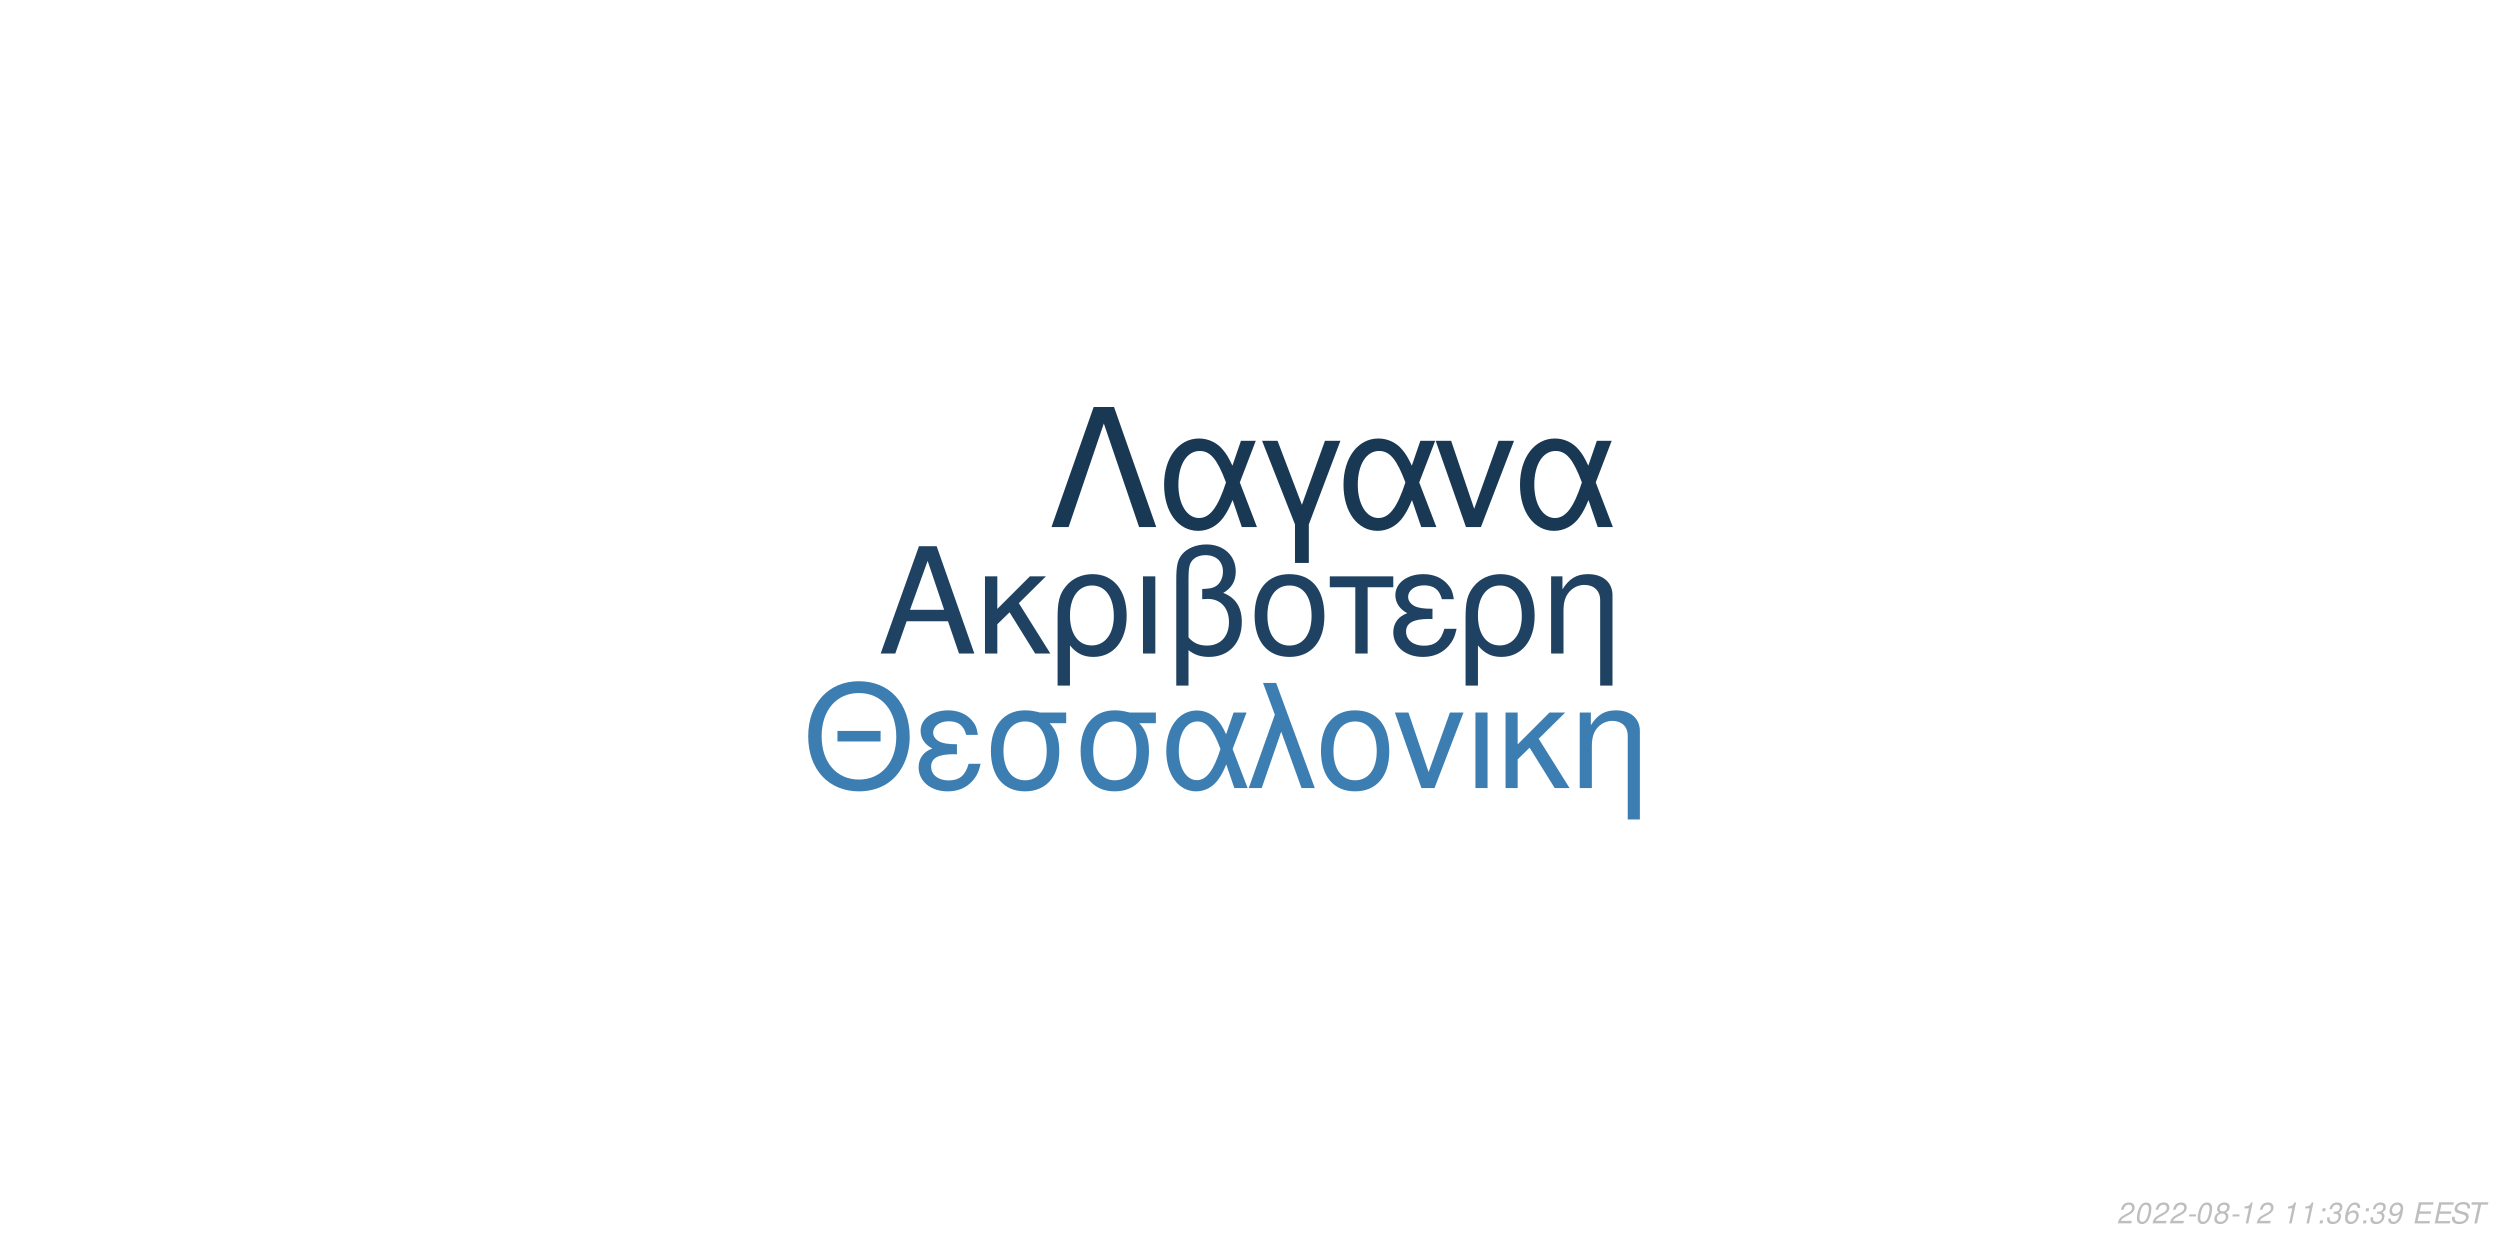
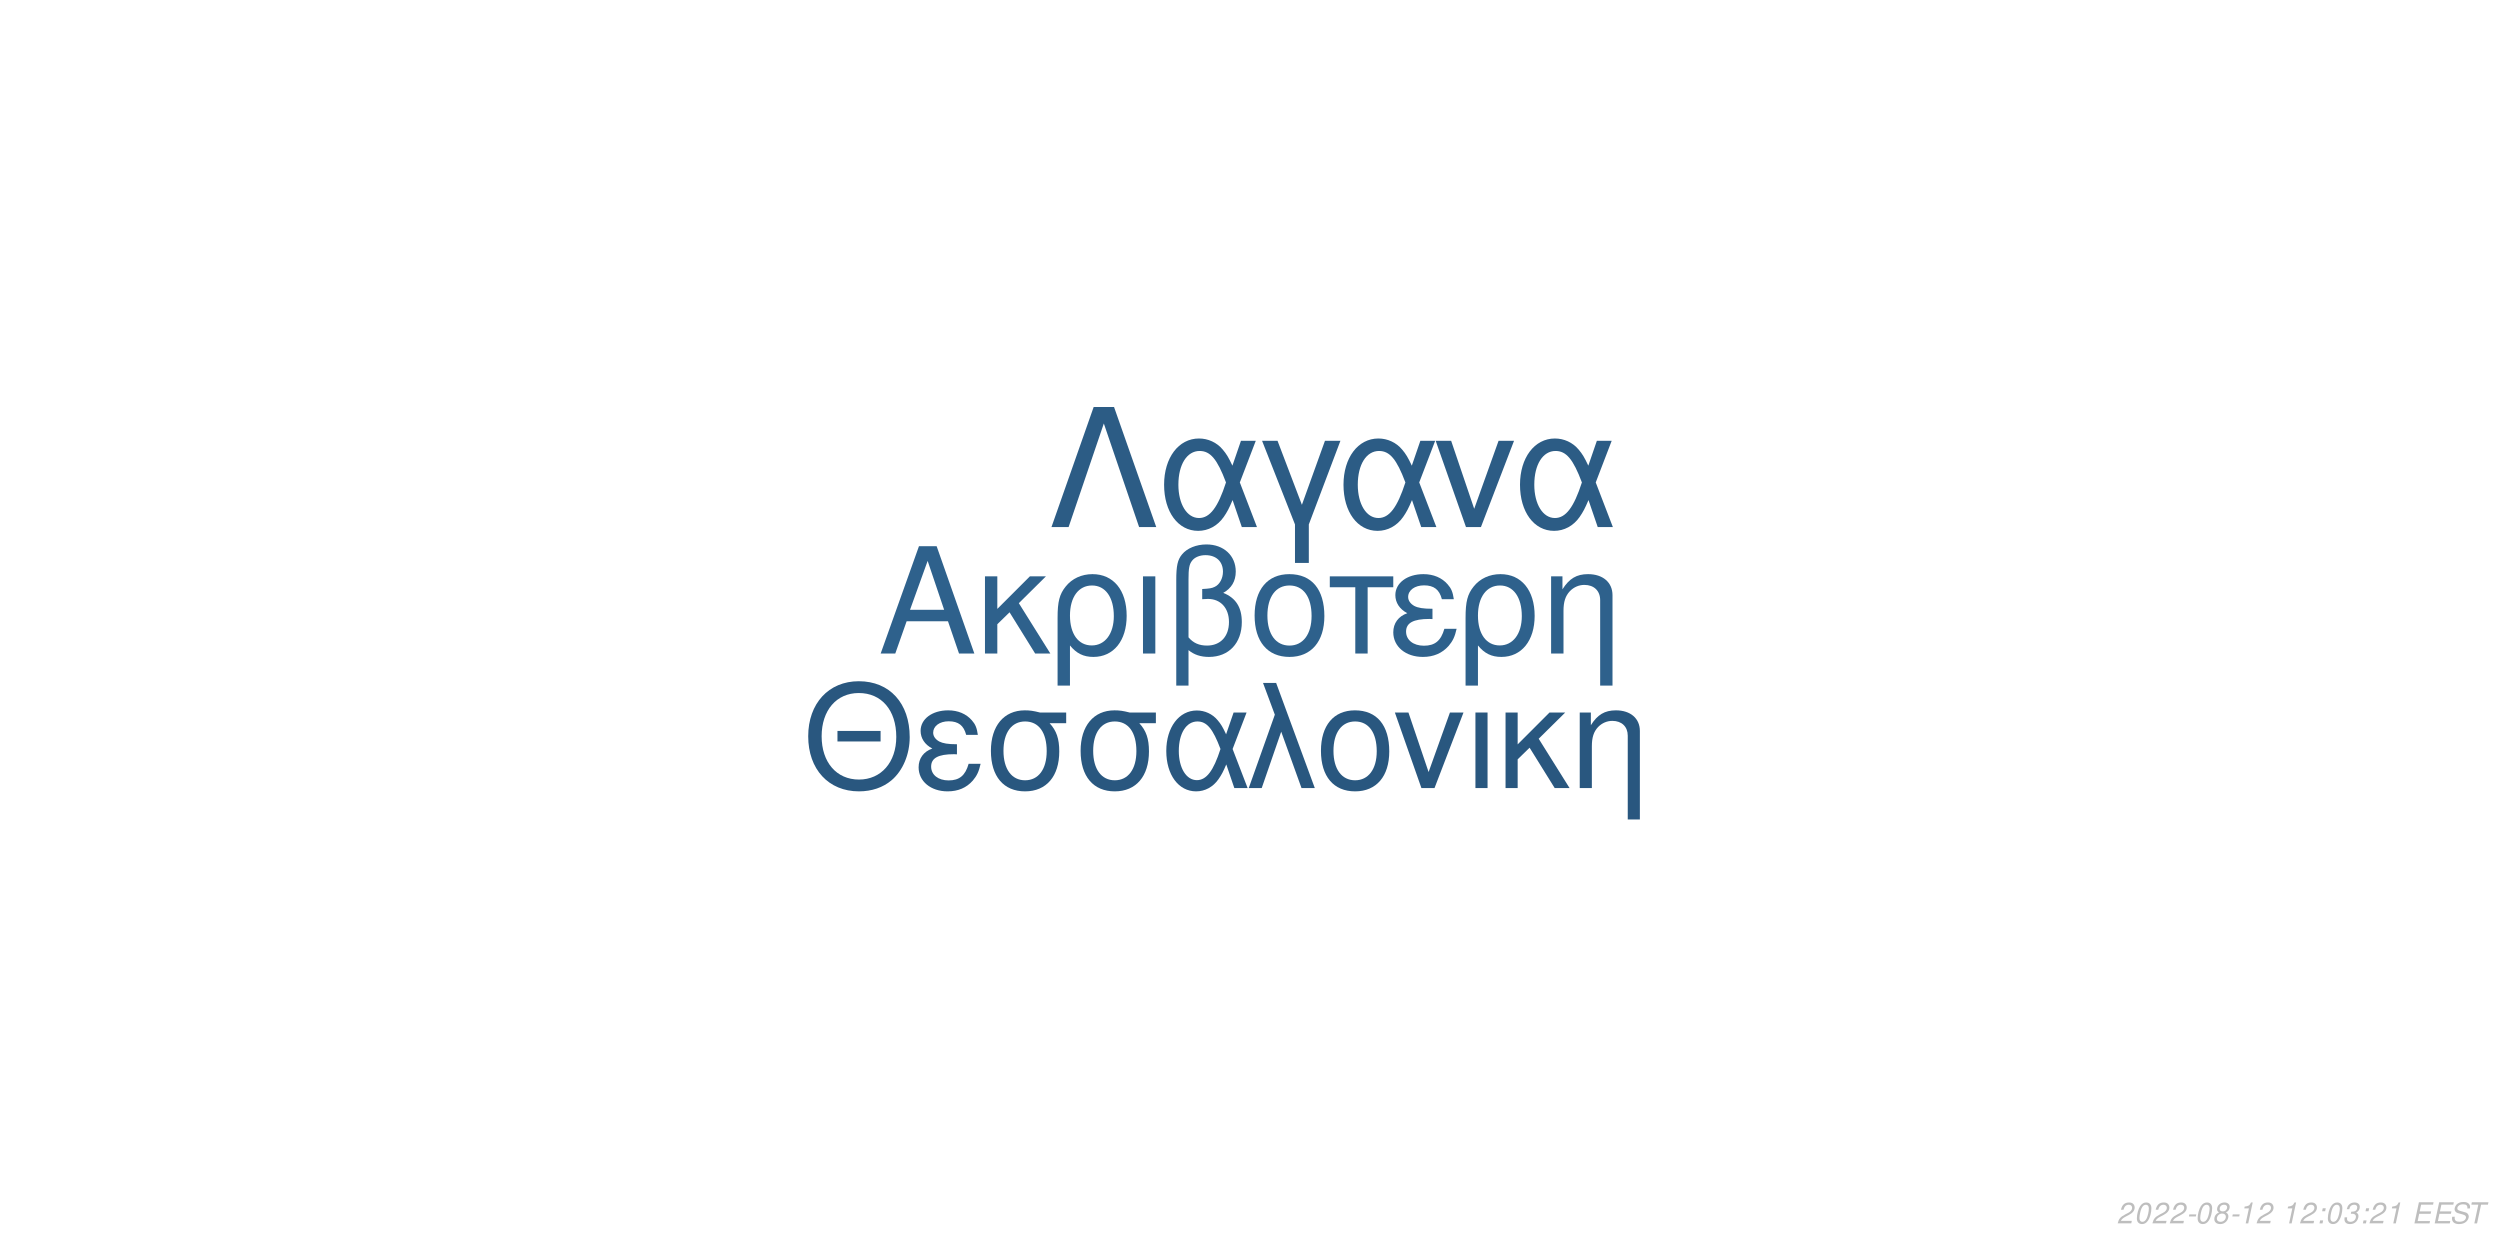
<svg xmlns="http://www.w3.org/2000/svg" xmlns:xlink="http://www.w3.org/1999/xlink" width="864pt" height="432pt" viewBox="0 0 864 432" version="1.1">
  <defs>
    <g>
      <symbol overflow="visible" id="glyph0-0">
        <path style="stroke:none;" d="" />
      </symbol>
      <symbol overflow="visible" id="glyph0-1">
        <path style="stroke:none;" d="M 24.125 -11.141 L 27.938 0 L 33.234 0 L 20.203 -37.094 L 14.094 -37.094 L 0.859 0 L 5.906 0 L 9.828 -11.141 Z M 22.797 -15.109 L 11 -15.109 L 17.094 -32.016 Z M 22.797 -15.109 " />
      </symbol>
      <symbol overflow="visible" id="glyph0-2">
        <path style="stroke:none;" d="M 7.172 -15.422 L 7.172 -26.672 L 2.906 -26.672 L 2.906 0 L 7.172 0 L 7.172 -10.125 L 11.406 -14.25 L 20.25 0 L 25.5 0 L 14.609 -17.406 L 23.969 -26.672 L 18.422 -26.672 Z M 7.172 -15.422 " />
      </symbol>
      <symbol overflow="visible" id="glyph0-3">
        <path style="stroke:none;" d="M 3 11.094 L 7.281 11.094 L 7.281 -2.797 C 9.516 -0.047 11.953 1.172 15.375 1.172 C 22.344 1.172 26.875 -4.422 26.875 -13.031 C 26.875 -21.891 22.297 -27.438 15.062 -27.438 C 11.297 -27.438 7.984 -25.906 5.797 -23.156 C 3.672 -20.516 3 -17.969 3 -12.359 Z M 14.906 -23.516 C 19.547 -23.516 22.438 -19.438 22.438 -12.922 C 22.438 -6.812 19.391 -2.797 14.812 -2.797 C 10.172 -2.797 7.281 -6.766 7.281 -13.125 C 7.281 -19.484 10.234 -23.516 14.906 -23.516 Z M 14.906 -23.516 " />
      </symbol>
      <symbol overflow="visible" id="glyph0-4">
        <path style="stroke:none;" d="M 3.516 0 L 7.781 0 L 7.781 -26.672 L 3.516 -26.672 Z M 3.516 0 " />
      </symbol>
      <symbol overflow="visible" id="glyph0-5">
        <path style="stroke:none;" d="M 4.016 11.094 L 8.25 11.094 L 8.25 -1.172 C 10.172 0.406 12.422 1.172 15.312 1.172 C 22.188 1.172 26.672 -3.609 26.672 -10.891 C 26.672 -15.984 24.578 -19.234 20.25 -20.969 C 23.109 -22.547 24.578 -25.031 24.578 -28.344 C 24.578 -33.844 20.406 -37.703 14.453 -37.703 C 10.938 -37.703 7.734 -36.391 6 -34.25 C 4.484 -32.422 4.016 -30.328 4.016 -25.391 Z M 8.25 -25.656 C 8.25 -29.359 8.5 -30.844 9.469 -32.062 C 10.375 -33.281 12.156 -34 14.094 -34 C 17.812 -34 20.156 -31.812 20.156 -28.297 C 20.156 -25.953 18.984 -23.812 17.297 -23.047 C 16.281 -22.547 15.469 -22.438 12.984 -22.297 L 12.984 -18.781 C 13.734 -18.828 14.344 -18.875 14.969 -18.875 C 19.344 -18.875 22.234 -15.719 22.234 -10.891 C 22.234 -5.906 19.281 -2.75 14.656 -2.75 C 11.953 -2.75 9.922 -3.609 8.25 -5.594 Z M 8.25 -25.656 " />
      </symbol>
      <symbol overflow="visible" id="glyph0-6">
        <path style="stroke:none;" d="M 14.094 -27.438 C 6.562 -27.438 2.094 -22.094 2.094 -13.125 C 2.094 -4.125 6.562 1.172 14.141 1.172 C 21.672 1.172 26.203 -4.172 26.203 -12.922 C 26.203 -22.188 21.828 -27.438 14.094 -27.438 Z M 14.141 -23.516 C 18.938 -23.516 21.781 -19.594 21.781 -12.984 C 21.781 -6.672 18.828 -2.75 14.141 -2.75 C 9.422 -2.75 6.516 -6.672 6.516 -13.125 C 6.516 -19.594 9.422 -23.516 14.141 -23.516 Z M 14.141 -23.516 " />
      </symbol>
      <symbol overflow="visible" id="glyph0-7">
        <path style="stroke:none;" d="M 7.891 0 L 12.156 0 L 12.156 -22.906 L 21.016 -22.906 L 21.016 -26.672 L -0.922 -26.672 L -0.922 -22.906 L 7.891 -22.906 Z M 7.891 0 " />
      </symbol>
      <symbol overflow="visible" id="glyph0-8">
        <path style="stroke:none;" d="M 14.562 -15.469 C 11.344 -15.469 9.562 -15.781 8.297 -16.438 C 6.922 -17.203 6.156 -18.328 6.156 -19.547 C 6.156 -21.891 8.453 -23.562 11.656 -23.562 C 15.062 -23.562 16.953 -22.094 17.812 -18.781 L 21.938 -18.781 C 21.578 -21.266 21.062 -22.5 19.797 -23.922 C 17.812 -26.203 14.906 -27.438 11.453 -27.438 C 5.797 -27.438 1.734 -24.375 1.734 -20.203 C 1.734 -17.609 3.156 -15.375 5.859 -13.938 C 2.797 -12.875 1.016 -10.484 1.016 -7.328 C 1.016 -2.391 5.297 1.172 11.25 1.172 C 14.969 1.172 17.906 -0.109 20.156 -2.641 C 21.578 -4.328 22.297 -5.797 22.906 -8.547 L 18.672 -8.547 C 17.5 -4.422 15.422 -2.703 11.609 -2.703 C 7.938 -2.703 5.438 -4.688 5.438 -7.578 C 5.438 -10.578 7.938 -11.953 13.484 -11.953 C 13.641 -11.953 14.094 -11.953 14.562 -11.906 Z M 14.562 -15.469 " />
      </symbol>
      <symbol overflow="visible" id="glyph0-9">
        <path style="stroke:none;" d="M 3.562 -26.672 L 3.562 0 L 7.844 0 L 7.844 -14.703 C 7.844 -17.906 8.5 -19.891 10.031 -21.531 C 11.406 -22.953 13.188 -23.719 15.062 -23.719 C 18.375 -23.719 20.516 -21.672 20.516 -18.469 L 20.516 11.094 L 24.781 11.094 L 24.781 -20.156 C 24.781 -24.578 21.469 -27.438 16.328 -27.438 C 12.359 -27.438 9.828 -25.906 7.484 -22.188 L 7.484 -26.672 Z M 3.562 -26.672 " />
      </symbol>
      <symbol overflow="visible" id="glyph1-0">
        <path style="stroke:none;" d="" />
      </symbol>
      <symbol overflow="visible" id="glyph1-1">
        <path style="stroke:none;" d="M 26.859 -19.734 L 11.953 -19.734 L 11.953 -16.094 L 26.859 -16.094 Z M 19.328 -36.922 C 8.922 -36.922 1.844 -29.25 1.844 -17.891 C 1.844 -6.484 8.875 1.141 19.391 1.141 C 23.812 1.141 27.703 -0.203 30.641 -2.688 C 34.578 -6.031 36.922 -11.656 36.922 -17.594 C 36.922 -29.297 30 -36.922 19.328 -36.922 Z M 19.328 -32.844 C 27.203 -32.844 32.281 -26.906 32.281 -17.688 C 32.281 -8.922 27.062 -2.938 19.391 -2.938 C 11.609 -2.938 6.484 -8.922 6.484 -17.891 C 6.484 -26.859 11.609 -32.844 19.328 -32.844 Z M 19.328 -32.844 " />
      </symbol>
      <symbol overflow="visible" id="glyph1-2">
        <path style="stroke:none;" d="M 14.25 -15.141 C 11.109 -15.141 9.375 -15.453 8.125 -16.094 C 6.781 -16.844 6.031 -17.938 6.031 -19.141 C 6.031 -21.422 8.266 -23.078 11.406 -23.078 C 14.75 -23.078 16.594 -21.625 17.438 -18.391 L 21.469 -18.391 C 21.125 -20.828 20.625 -22.031 19.391 -23.422 C 17.438 -25.656 14.594 -26.859 11.219 -26.859 C 5.688 -26.859 1.688 -23.875 1.688 -19.781 C 1.688 -17.234 3.094 -15.047 5.734 -13.656 C 2.734 -12.609 1 -10.266 1 -7.172 C 1 -2.344 5.188 1.141 11.016 1.141 C 14.656 1.141 17.547 -0.094 19.734 -2.594 C 21.125 -4.234 21.828 -5.688 22.422 -8.375 L 18.281 -8.375 C 17.141 -4.328 15.094 -2.641 11.359 -2.641 C 7.766 -2.641 5.328 -4.578 5.328 -7.422 C 5.328 -10.359 7.766 -11.703 13.203 -11.703 C 13.359 -11.703 13.797 -11.703 14.25 -11.656 Z M 14.25 -15.141 " />
      </symbol>
      <symbol overflow="visible" id="glyph1-3">
        <path style="stroke:none;" d="M 29 -26.109 L 19.938 -26.109 C 17.594 -26.703 16.438 -26.859 14.703 -26.859 C 7.469 -26.859 2.984 -21.469 2.984 -12.859 C 2.984 -4.031 7.375 1.141 14.797 1.141 C 22.172 1.141 26.609 -4.078 26.609 -12.656 C 26.609 -17.047 25.656 -19.828 23.266 -22.422 L 29 -22.422 Z M 14.797 -23.016 C 19.531 -23.016 22.266 -19.234 22.266 -12.75 C 22.266 -6.531 19.438 -2.688 14.797 -2.688 C 10.172 -2.688 7.328 -6.531 7.328 -12.859 C 7.328 -19.188 10.172 -23.016 14.797 -23.016 Z M 14.797 -23.016 " />
      </symbol>
      <symbol overflow="visible" id="glyph1-4">
        <path style="stroke:none;" d="M 29.344 -26.109 L 24.859 -26.109 L 22.266 -18.578 C 21.125 -21.031 20.484 -22.125 19.328 -23.469 C 17.547 -25.609 14.906 -26.812 12.156 -26.812 C 5.984 -26.812 1.594 -20.984 1.594 -12.812 C 1.594 -4.578 5.828 1.141 11.906 1.141 C 14.953 1.141 17.734 -0.344 19.625 -3.047 C 20.672 -4.531 21.281 -5.688 22.328 -8.172 L 25.109 0 L 29.703 0 L 24.516 -13.5 Z M 20.328 -13.5 C 17.891 -5.922 15.453 -2.734 12.156 -2.734 C 8.516 -2.734 5.922 -6.922 5.922 -12.812 C 5.922 -18.938 8.516 -23.016 12.359 -23.016 C 15.594 -23.016 17.688 -20.531 20.328 -13.5 Z M 20.328 -13.5 " />
      </symbol>
      <symbol overflow="visible" id="glyph1-5">
        <path style="stroke:none;" d="M 1.094 0 L 5.578 0 L 12.312 -19.484 L 19.328 0 L 23.922 0 L 10.562 -36.328 L 6.031 -36.328 L 10.109 -25.359 Z M 1.094 0 " />
      </symbol>
      <symbol overflow="visible" id="glyph1-6">
        <path style="stroke:none;" d="M 13.797 -26.859 C 6.422 -26.859 2.047 -21.625 2.047 -12.859 C 2.047 -4.031 6.422 1.141 13.859 1.141 C 21.234 1.141 25.656 -4.078 25.656 -12.656 C 25.656 -21.719 21.375 -26.859 13.797 -26.859 Z M 13.859 -23.016 C 18.531 -23.016 21.328 -19.188 21.328 -12.703 C 21.328 -6.531 18.438 -2.688 13.859 -2.688 C 9.219 -2.688 6.375 -6.531 6.375 -12.859 C 6.375 -19.188 9.219 -23.016 13.859 -23.016 Z M 13.859 -23.016 " />
      </symbol>
      <symbol overflow="visible" id="glyph1-7">
        <path style="stroke:none;" d="M 14.297 0 L 24.312 -26.109 L 19.625 -26.109 L 12.25 -5.531 L 5.281 -26.109 L 0.594 -26.109 L 9.766 0 Z M 14.297 0 " />
      </symbol>
      <symbol overflow="visible" id="glyph1-8">
        <path style="stroke:none;" d="M 3.438 0 L 7.625 0 L 7.625 -26.109 L 3.438 -26.109 Z M 3.438 0 " />
      </symbol>
      <symbol overflow="visible" id="glyph1-9">
        <path style="stroke:none;" d="M 7.031 -15.094 L 7.031 -26.109 L 2.844 -26.109 L 2.844 0 L 7.031 0 L 7.031 -9.922 L 11.156 -13.953 L 19.828 0 L 24.969 0 L 14.297 -17.047 L 23.469 -26.109 L 18.031 -26.109 Z M 7.031 -15.094 " />
      </symbol>
      <symbol overflow="visible" id="glyph1-10">
        <path style="stroke:none;" d="M 3.484 -26.109 L 3.484 0 L 7.672 0 L 7.672 -14.406 C 7.672 -17.547 8.328 -19.484 9.812 -21.078 C 11.156 -22.469 12.906 -23.219 14.75 -23.219 C 17.984 -23.219 20.078 -21.234 20.078 -18.094 L 20.078 10.859 L 24.266 10.859 L 24.266 -19.734 C 24.266 -24.062 21.031 -26.859 16 -26.859 C 12.109 -26.859 9.609 -25.359 7.328 -21.719 L 7.328 -26.109 Z M 3.484 -26.109 " />
      </symbol>
      <symbol overflow="visible" id="glyph2-0">
        <path style="stroke:none;" d="" />
      </symbol>
      <symbol overflow="visible" id="glyph2-1">
        <path style="stroke:none;" d="M 22.531 -41.484 L 15.484 -41.484 L 0.906 0 L 6.828 0 L 19 -35.797 L 31.188 0 L 37.109 0 Z M 22.531 -41.484 " />
      </symbol>
      <symbol overflow="visible" id="glyph2-2">
        <path style="stroke:none;" d="M 33.516 -29.812 L 28.391 -29.812 L 25.438 -21.219 C 24.125 -24.016 23.391 -25.266 22.078 -26.797 C 20.031 -29.25 17.016 -30.609 13.891 -30.609 C 6.828 -30.609 1.828 -23.953 1.828 -14.625 C 1.828 -5.234 6.656 1.312 13.594 1.312 C 17.078 1.312 20.266 -0.391 22.422 -3.469 C 23.609 -5.172 24.297 -6.484 25.5 -9.328 L 28.688 0 L 33.922 0 L 28 -15.422 Z M 23.219 -15.422 C 20.422 -6.766 17.641 -3.125 13.891 -3.125 C 9.734 -3.125 6.766 -7.906 6.766 -14.625 C 6.766 -21.625 9.734 -26.297 14.109 -26.297 C 17.812 -26.297 20.203 -23.453 23.219 -15.422 Z M 23.219 -15.422 " />
      </symbol>
      <symbol overflow="visible" id="glyph2-3">
        <path style="stroke:none;" d="M 12.062 12.406 L 16.844 12.406 L 16.844 -0.906 L 27.766 -29.812 L 22.422 -29.812 L 14.453 -7.688 L 6.031 -29.812 L 0.688 -29.812 L 12.062 -0.906 Z M 12.062 12.406 " />
      </symbol>
      <symbol overflow="visible" id="glyph2-4">
        <path style="stroke:none;" d="M 16.328 0 L 27.766 -29.812 L 22.422 -29.812 L 14 -6.312 L 6.031 -29.812 L 0.688 -29.812 L 11.156 0 Z M 16.328 0 " />
      </symbol>
      <symbol overflow="visible" id="glyph3-0">
        <path style="stroke:none;" d="" />
      </symbol>
      <symbol overflow="visible" id="glyph3-1">
        <path style="stroke:none;" d="M 5.234 -0.875 L 1.469 -0.875 C 1.641 -1.375 2.203 -1.891 3.109 -2.344 L 4.234 -2.938 C 5.562 -3.625 6.219 -4.469 6.219 -5.484 C 6.219 -5.938 6.062 -6.359 5.797 -6.656 C 5.469 -7.047 4.984 -7.234 4.312 -7.234 C 2.766 -7.234 1.891 -6.453 1.484 -4.734 L 2.375 -4.734 C 2.484 -5.188 2.609 -5.484 2.797 -5.75 C 3.094 -6.203 3.609 -6.453 4.188 -6.453 C 4.891 -6.453 5.344 -6.031 5.344 -5.375 C 5.344 -4.703 4.859 -4.094 4.016 -3.656 L 2.984 -3.125 C 1.234 -2.188 0.797 -1.656 0.344 -0.016 L 5.047 -0.016 Z M 5.234 -0.875 " />
      </symbol>
      <symbol overflow="visible" id="glyph3-2">
        <path style="stroke:none;" d="M 4.203 -7.234 C 3.375 -7.234 2.688 -6.812 2.125 -5.984 C 1.484 -5.047 0.984 -3.188 0.984 -1.734 C 0.984 -1.109 1.172 -0.562 1.484 -0.266 C 1.797 0.047 2.281 0.234 2.766 0.234 C 3.625 0.234 4.281 -0.156 4.859 -1.016 C 5.516 -1.953 6 -3.797 6 -5.266 C 6 -6.5 5.328 -7.234 4.203 -7.234 Z M 4.094 -6.453 C 4.734 -6.453 5.125 -5.984 5.125 -5.156 C 5.125 -4.203 4.781 -2.625 4.406 -1.812 C 3.984 -0.938 3.516 -0.547 2.875 -0.547 C 2.25 -0.547 1.875 -1.031 1.875 -1.828 C 1.875 -2.797 2.203 -4.344 2.594 -5.203 C 2.984 -6.047 3.453 -6.453 4.094 -6.453 Z M 4.094 -6.453 " />
      </symbol>
      <symbol overflow="visible" id="glyph3-3">
        <path style="stroke:none;" d="M 3.516 -3.125 L 1.125 -3.125 L 0.969 -2.406 L 3.359 -2.406 Z M 3.516 -3.125 " />
      </symbol>
      <symbol overflow="visible" id="glyph3-4">
        <path style="stroke:none;" d="M 4.766 -3.797 C 5.078 -3.969 5.234 -4.078 5.438 -4.234 C 5.812 -4.594 6.062 -5.172 6.062 -5.734 C 6.062 -6.625 5.344 -7.234 4.266 -7.234 C 2.812 -7.234 1.703 -6.219 1.703 -4.875 C 1.703 -4.406 1.875 -4.125 2.359 -3.812 C 1.297 -3.312 0.75 -2.516 0.75 -1.469 C 0.75 -0.438 1.547 0.234 2.812 0.234 C 3.656 0.234 4.359 -0.094 4.938 -0.734 C 5.359 -1.234 5.609 -1.859 5.609 -2.438 C 5.609 -3.047 5.312 -3.516 4.766 -3.797 Z M 4.109 -6.453 C 4.797 -6.453 5.188 -6.125 5.188 -5.578 C 5.188 -5.266 5.062 -4.922 4.859 -4.672 C 4.562 -4.312 4.188 -4.156 3.656 -4.156 C 2.984 -4.156 2.594 -4.453 2.594 -4.984 C 2.594 -5.859 3.203 -6.453 4.109 -6.453 Z M 3.453 -3.406 C 4.234 -3.406 4.734 -2.984 4.734 -2.312 C 4.734 -1.312 3.922 -0.547 2.875 -0.547 C 2.125 -0.547 1.625 -0.969 1.625 -1.625 C 1.625 -2.609 2.438 -3.406 3.453 -3.406 Z M 3.453 -3.406 " />
      </symbol>
      <symbol overflow="visible" id="glyph3-5">
        <path style="stroke:none;" d="M 3.703 -5.188 L 2.594 0 L 3.469 0 L 5.016 -7.234 L 4.438 -7.234 C 3.906 -6.156 3.688 -6.016 2.234 -5.812 L 2.109 -5.188 Z M 3.703 -5.188 " />
      </symbol>
      <symbol overflow="visible" id="glyph3-6">
        <path style="stroke:none;" d="" />
      </symbol>
      <symbol overflow="visible" id="glyph3-7">
        <path style="stroke:none;" d="M 2.359 -1.031 L 1.312 -1.031 L 1.094 0 L 2.141 0 Z M 3.266 -5.234 L 2.219 -5.234 L 2 -4.203 L 3.047 -4.203 Z M 3.266 -5.234 " />
      </symbol>
      <symbol overflow="visible" id="glyph3-8">
        <path style="stroke:none;" d="M 2.922 -3.312 C 3.125 -3.344 3.234 -3.344 3.375 -3.344 C 4.203 -3.344 4.688 -3 4.688 -2.406 C 4.688 -1.312 3.906 -0.547 2.781 -0.547 C 2.047 -0.547 1.594 -0.938 1.594 -1.562 C 1.594 -1.719 1.609 -1.844 1.656 -2.094 L 0.766 -2.094 C 0.734 -1.797 0.719 -1.641 0.719 -1.469 C 0.719 -0.375 1.406 0.234 2.641 0.234 C 3.547 0.234 4.297 -0.078 4.812 -0.656 C 5.266 -1.156 5.562 -1.875 5.562 -2.547 C 5.562 -3.125 5.344 -3.453 4.797 -3.734 C 5.641 -4.234 6.016 -4.844 6.016 -5.734 C 6.016 -6.656 5.312 -7.234 4.203 -7.234 C 3.375 -7.234 2.672 -6.938 2.188 -6.375 C 1.891 -6.031 1.703 -5.641 1.516 -4.906 L 2.391 -4.906 C 2.5 -5.359 2.594 -5.594 2.734 -5.812 C 3.047 -6.234 3.516 -6.453 4.078 -6.453 C 4.734 -6.453 5.141 -6.125 5.141 -5.578 C 5.141 -5.188 5.016 -4.797 4.797 -4.547 C 4.516 -4.234 4 -4.062 3.266 -4.062 L 3.078 -4.062 Z M 2.922 -3.312 " />
      </symbol>
      <symbol overflow="visible" id="glyph3-9">
-         <path style="stroke:none;" d="M 6.125 -5.344 L 6.141 -5.625 C 6.141 -6.609 5.453 -7.234 4.391 -7.234 C 3.438 -7.234 2.641 -6.719 2.016 -5.703 C 1.422 -4.781 0.938 -2.953 0.938 -1.688 C 0.938 -0.516 1.688 0.234 2.859 0.234 C 3.703 0.234 4.438 -0.156 5 -0.875 C 5.406 -1.422 5.672 -2.156 5.672 -2.766 C 5.672 -3.812 4.969 -4.5 3.906 -4.5 C 3.234 -4.5 2.672 -4.234 2.094 -3.625 C 2.406 -5.375 3.234 -6.453 4.25 -6.453 C 4.703 -6.453 5.062 -6.234 5.172 -5.844 C 5.203 -5.719 5.234 -5.578 5.25 -5.344 Z M 3.656 -3.734 C 4.344 -3.734 4.797 -3.281 4.797 -2.625 C 4.797 -1.469 3.984 -0.547 2.984 -0.547 C 2.297 -0.547 1.812 -1.047 1.812 -1.766 C 1.812 -2.859 2.625 -3.734 3.656 -3.734 Z M 3.656 -3.734 " />
+         <path style="stroke:none;" d="M 2.547 -3.312 L 6.5 -3.312 L 6.688 -4.141 L 2.719 -4.141 L 3.219 -6.469 L 7.344 -6.469 L 7.516 -7.297 L 2.453 -7.297 L 0.906 0 L 6.125 0 L 6.297 -0.812 L 2.016 -0.812 Z M 2.547 -3.312 " />
      </symbol>
      <symbol overflow="visible" id="glyph3-10">
-         <path style="stroke:none;" d="M 0.844 -1.656 C 0.844 -1.547 0.844 -1.438 0.844 -1.375 C 0.844 -0.406 1.531 0.234 2.578 0.234 C 3.203 0.234 3.766 0.016 4.297 -0.438 C 4.938 -1 5.312 -1.656 5.594 -2.719 C 5.844 -3.672 6.016 -4.766 6.016 -5.375 C 6.016 -5.844 5.844 -6.328 5.547 -6.656 C 5.203 -7.031 4.703 -7.234 4.062 -7.234 C 2.516 -7.234 1.297 -5.938 1.297 -4.266 C 1.297 -3.203 1.984 -2.547 3.047 -2.547 C 3.484 -2.547 3.953 -2.672 4.281 -2.891 C 4.406 -2.984 4.547 -3.078 4.828 -3.344 C 4.438 -1.484 3.703 -0.547 2.703 -0.547 C 2.109 -0.547 1.719 -0.938 1.719 -1.547 L 1.719 -1.656 Z M 3.953 -6.453 C 4.625 -6.453 5.141 -5.953 5.141 -5.281 C 5.141 -4.188 4.312 -3.312 3.297 -3.312 C 2.594 -3.312 2.172 -3.734 2.172 -4.453 C 2.172 -5.562 2.984 -6.453 3.953 -6.453 Z M 3.953 -6.453 " />
+         <path style="stroke:none;" d="M 7.062 -5.156 C 7.125 -5.438 7.141 -5.562 7.141 -5.703 C 7.141 -6.156 6.938 -6.594 6.594 -6.891 C 6.188 -7.25 5.656 -7.406 4.875 -7.406 C 3.844 -7.406 3.047 -7.125 2.5 -6.562 C 2.094 -6.141 1.781 -5.438 1.781 -4.922 C 1.781 -4.297 2.219 -3.766 2.891 -3.562 L 4.594 -3.094 C 5.406 -2.859 5.734 -2.578 5.734 -2.094 C 5.734 -1.781 5.547 -1.406 5.266 -1.141 C 4.844 -0.766 4.266 -0.578 3.453 -0.578 C 2.328 -0.578 1.812 -0.984 1.812 -1.906 C 1.812 -2.047 1.812 -2.125 1.844 -2.312 L 0.984 -2.312 C 0.906 -2.062 0.891 -1.906 0.891 -1.688 C 0.891 -0.484 1.797 0.234 3.297 0.234 C 4.359 0.234 5.234 -0.062 5.812 -0.609 C 6.344 -1.078 6.688 -1.797 6.688 -2.375 C 6.688 -2.641 6.609 -2.906 6.453 -3.156 C 6.234 -3.5 5.938 -3.703 5.469 -3.828 L 3.75 -4.312 C 2.984 -4.547 2.734 -4.734 2.734 -5.188 C 2.734 -5.547 2.875 -5.844 3.188 -6.109 C 3.547 -6.438 4.031 -6.594 4.703 -6.594 C 5.266 -6.594 5.688 -6.484 5.906 -6.297 C 6.094 -6.125 6.219 -5.797 6.219 -5.516 C 6.219 -5.422 6.203 -5.344 6.188 -5.156 Z M 7.062 -5.156 " />
      </symbol>
      <symbol overflow="visible" id="glyph3-11">
-         <path style="stroke:none;" d="M 2.547 -3.312 L 6.5 -3.312 L 6.688 -4.141 L 2.719 -4.141 L 3.219 -6.469 L 7.344 -6.469 L 7.516 -7.297 L 2.453 -7.297 L 0.906 0 L 6.125 0 L 6.297 -0.812 L 2.016 -0.812 Z M 2.547 -3.312 " />
-       </symbol>
-       <symbol overflow="visible" id="glyph3-12">
-         <path style="stroke:none;" d="M 7.062 -5.156 C 7.125 -5.438 7.141 -5.562 7.141 -5.703 C 7.141 -6.156 6.938 -6.594 6.594 -6.891 C 6.188 -7.25 5.656 -7.406 4.875 -7.406 C 3.844 -7.406 3.047 -7.125 2.5 -6.562 C 2.094 -6.141 1.781 -5.438 1.781 -4.922 C 1.781 -4.297 2.219 -3.766 2.891 -3.562 L 4.594 -3.094 C 5.406 -2.859 5.734 -2.578 5.734 -2.094 C 5.734 -1.781 5.547 -1.406 5.266 -1.141 C 4.844 -0.766 4.266 -0.578 3.453 -0.578 C 2.328 -0.578 1.812 -0.984 1.812 -1.906 C 1.812 -2.047 1.812 -2.125 1.844 -2.312 L 0.984 -2.312 C 0.906 -2.062 0.891 -1.906 0.891 -1.688 C 0.891 -0.484 1.797 0.234 3.297 0.234 C 4.359 0.234 5.234 -0.062 5.812 -0.609 C 6.344 -1.078 6.688 -1.797 6.688 -2.375 C 6.688 -2.641 6.609 -2.906 6.453 -3.156 C 6.234 -3.5 5.938 -3.703 5.469 -3.828 L 3.75 -4.312 C 2.984 -4.547 2.734 -4.734 2.734 -5.188 C 2.734 -5.547 2.875 -5.844 3.188 -6.109 C 3.547 -6.438 4.031 -6.594 4.703 -6.594 C 5.266 -6.594 5.688 -6.484 5.906 -6.297 C 6.094 -6.125 6.219 -5.797 6.219 -5.516 C 6.219 -5.422 6.203 -5.344 6.188 -5.156 Z M 7.062 -5.156 " />
-       </symbol>
-       <symbol overflow="visible" id="glyph3-13">
        <path style="stroke:none;" d="M 4.938 -6.469 L 7.312 -6.469 L 7.484 -7.297 L 1.75 -7.297 L 1.578 -6.469 L 3.984 -6.469 L 2.609 0 L 3.547 0 Z M 4.938 -6.469 " />
      </symbol>
    </g>
  </defs>
  <g id="surface1">
    <rect x="0" y="0" width="864" height="432" style="fill:rgb(100%,100%,100%);fill-opacity:1;stroke:none;" />
-     <g style="fill:rgb(12.157%,25.882%,38.431%);fill-opacity:1;">
+     <g style="fill:rgb(18.039%,38.039%,54.902%);fill-opacity:1;">
      <use xlink:href="#glyph0-1" x="303.5" y="225.861" />
      <use xlink:href="#glyph0-2" x="337.5" y="225.861" />
      <use xlink:href="#glyph0-3" x="362.5" y="225.861" />
      <use xlink:href="#glyph0-4" x="391.5" y="225.861" />
      <use xlink:href="#glyph0-5" x="402.5" y="225.861" />
      <use xlink:href="#glyph0-6" x="431.5" y="225.861" />
      <use xlink:href="#glyph0-7" x="460.5" y="225.861" />
      <use xlink:href="#glyph0-8" x="480.5" y="225.861" />
      <use xlink:href="#glyph0-3" x="503.5" y="225.861" />
      <use xlink:href="#glyph0-9" x="532.5" y="225.861" />
    </g>
-     <g style="fill:rgb(23.529%,49.412%,69.804%);fill-opacity:1;">
+     <g style="fill:rgb(16.078%,34.118%,49.804%);fill-opacity:1;">
      <use xlink:href="#glyph1-1" x="277.473" y="272.354" />
      <use xlink:href="#glyph1-2" x="316.473" y="272.354" />
      <use xlink:href="#glyph1-3" x="339.473" y="272.354" />
      <use xlink:href="#glyph1-3" x="370.473" y="272.354" />
      <use xlink:href="#glyph1-4" x="401.473" y="272.354" />
      <use xlink:href="#glyph1-5" x="430.473" y="272.354" />
      <use xlink:href="#glyph1-6" x="454.473" y="272.354" />
      <use xlink:href="#glyph1-7" x="481.473" y="272.354" />
      <use xlink:href="#glyph1-8" x="506.473" y="272.354" />
      <use xlink:href="#glyph1-9" x="517.473" y="272.354" />
      <use xlink:href="#glyph1-10" x="542.473" y="272.354" />
    </g>
-     <g style="fill:rgb(9.804%,21.961%,32.941%);fill-opacity:1;">
+     <g style="fill:rgb(17.255%,36.078%,52.157%);fill-opacity:1;">
      <use xlink:href="#glyph2-1" x="362.484" y="182.152" />
      <use xlink:href="#glyph2-2" x="400.484" y="182.152" />
      <use xlink:href="#glyph2-3" x="435.484" y="182.152" />
      <use xlink:href="#glyph2-2" x="462.484" y="182.152" />
      <use xlink:href="#glyph2-4" x="495.484" y="182.152" />
      <use xlink:href="#glyph2-2" x="523.484" y="182.152" />
    </g>
    <g style="fill:rgb(74.51%,74.51%,74.51%);fill-opacity:1;">
      <use xlink:href="#glyph3-1" x="731.52" y="422.81" />
      <use xlink:href="#glyph3-2" x="737.52" y="422.81" />
      <use xlink:href="#glyph3-1" x="743.52" y="422.81" />
      <use xlink:href="#glyph3-1" x="749.52" y="422.81" />
      <use xlink:href="#glyph3-3" x="755.52" y="422.81" />
      <use xlink:href="#glyph3-2" x="758.52" y="422.81" />
      <use xlink:href="#glyph3-4" x="764.52" y="422.81" />
      <use xlink:href="#glyph3-3" x="770.52" y="422.81" />
      <use xlink:href="#glyph3-5" x="773.52" y="422.81" />
      <use xlink:href="#glyph3-1" x="779.52" y="422.81" />
      <use xlink:href="#glyph3-6" x="785.52" y="422.81" />
      <use xlink:href="#glyph3-5" x="788.52" y="422.81" />
-       <use xlink:href="#glyph3-5" x="794.52" y="422.81" />
+       <use xlink:href="#glyph3-1" x="794.52" y="422.81" />
      <use xlink:href="#glyph3-7" x="800.52" y="422.81" />
-       <use xlink:href="#glyph3-8" x="803.52" y="422.81" />
-       <use xlink:href="#glyph3-9" x="809.52" y="422.81" />
+       <use xlink:href="#glyph3-2" x="803.52" y="422.81" />
+       <use xlink:href="#glyph3-8" x="809.52" y="422.81" />
      <use xlink:href="#glyph3-7" x="815.52" y="422.81" />
-       <use xlink:href="#glyph3-8" x="818.52" y="422.81" />
-       <use xlink:href="#glyph3-10" x="824.52" y="422.81" />
+       <use xlink:href="#glyph3-1" x="818.52" y="422.81" />
+       <use xlink:href="#glyph3-5" x="824.52" y="422.81" />
      <use xlink:href="#glyph3-6" x="830.52" y="422.81" />
-       <use xlink:href="#glyph3-11" x="833.52" y="422.81" />
-       <use xlink:href="#glyph3-11" x="840.52" y="422.81" />
-       <use xlink:href="#glyph3-12" x="846.52" y="422.81" />
-       <use xlink:href="#glyph3-13" x="852.52" y="422.81" />
+       <use xlink:href="#glyph3-9" x="833.52" y="422.81" />
+       <use xlink:href="#glyph3-9" x="840.52" y="422.81" />
+       <use xlink:href="#glyph3-10" x="846.52" y="422.81" />
+       <use xlink:href="#glyph3-11" x="852.52" y="422.81" />
    </g>
  </g>
</svg>
